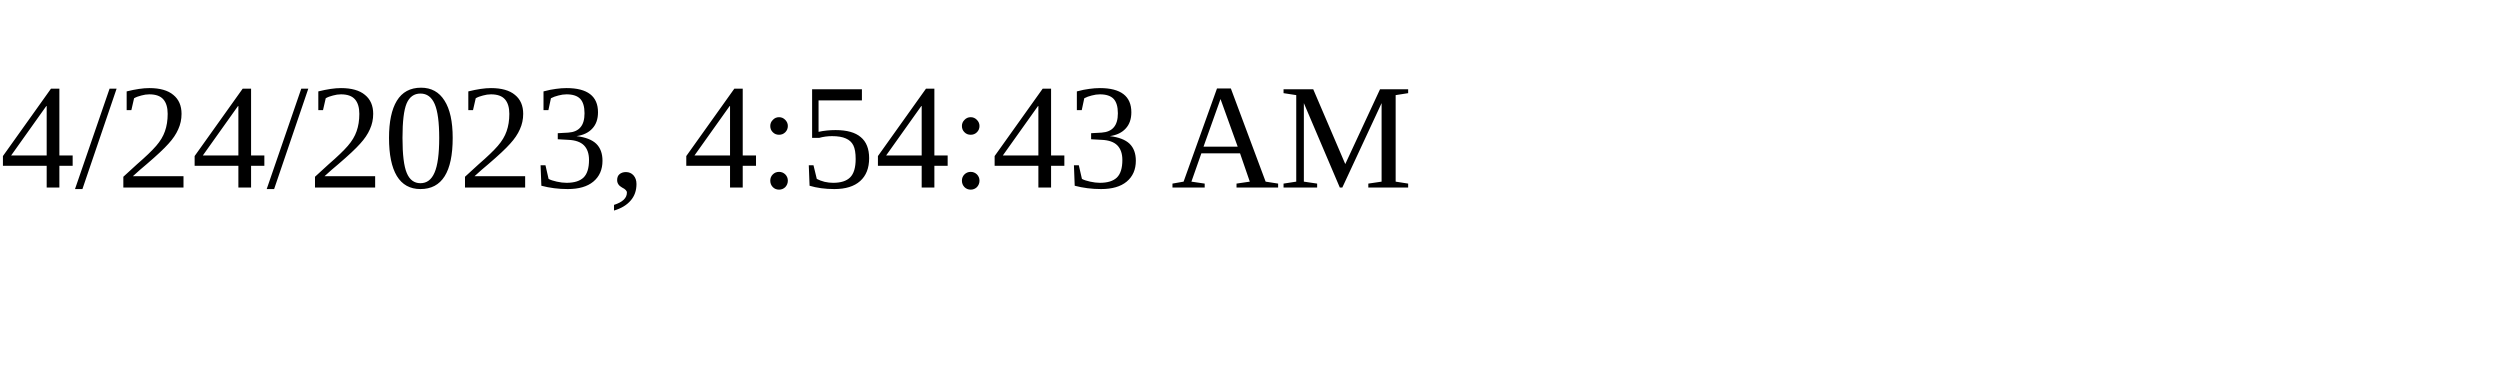
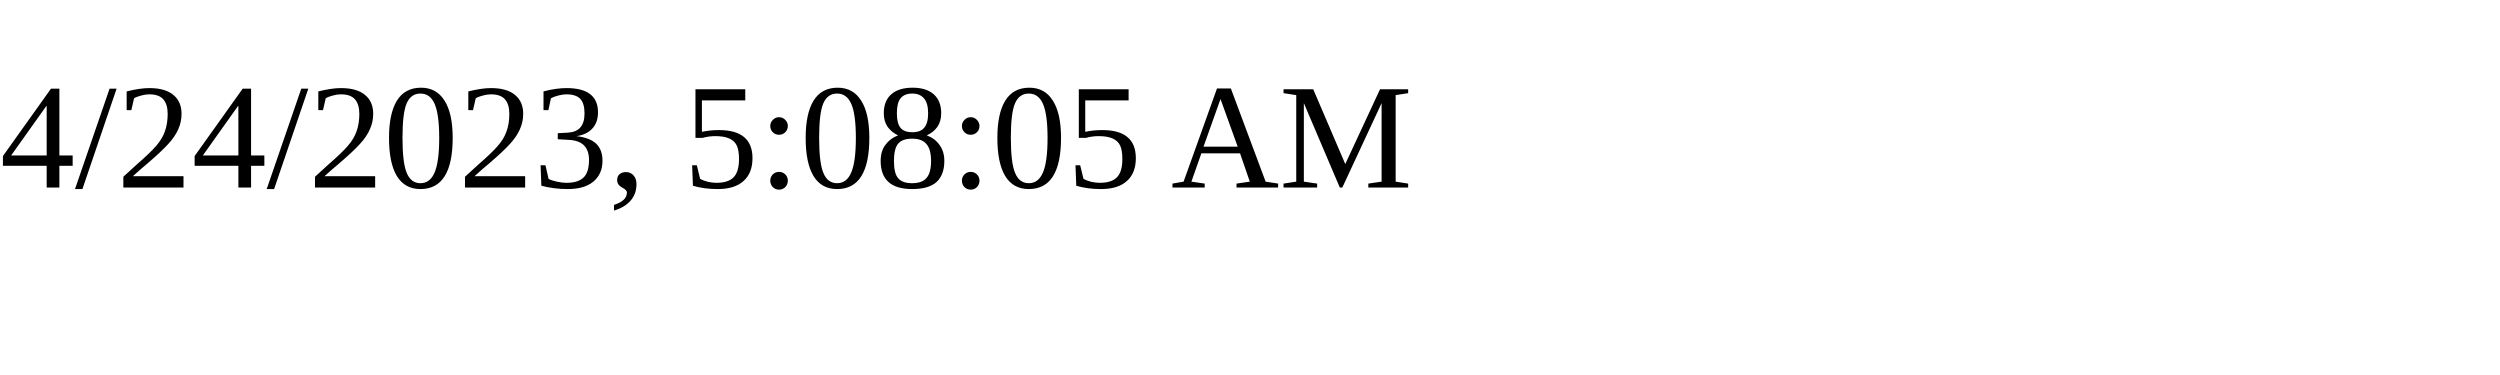
<svg xmlns="http://www.w3.org/2000/svg" height="30" width="200">
-   <text x="0" y="15">4/24/2023, 4:54:43 AM</text>
+   <text x="0" y="15">4/24/2023, 5:08:05 AM</text>
</svg>
